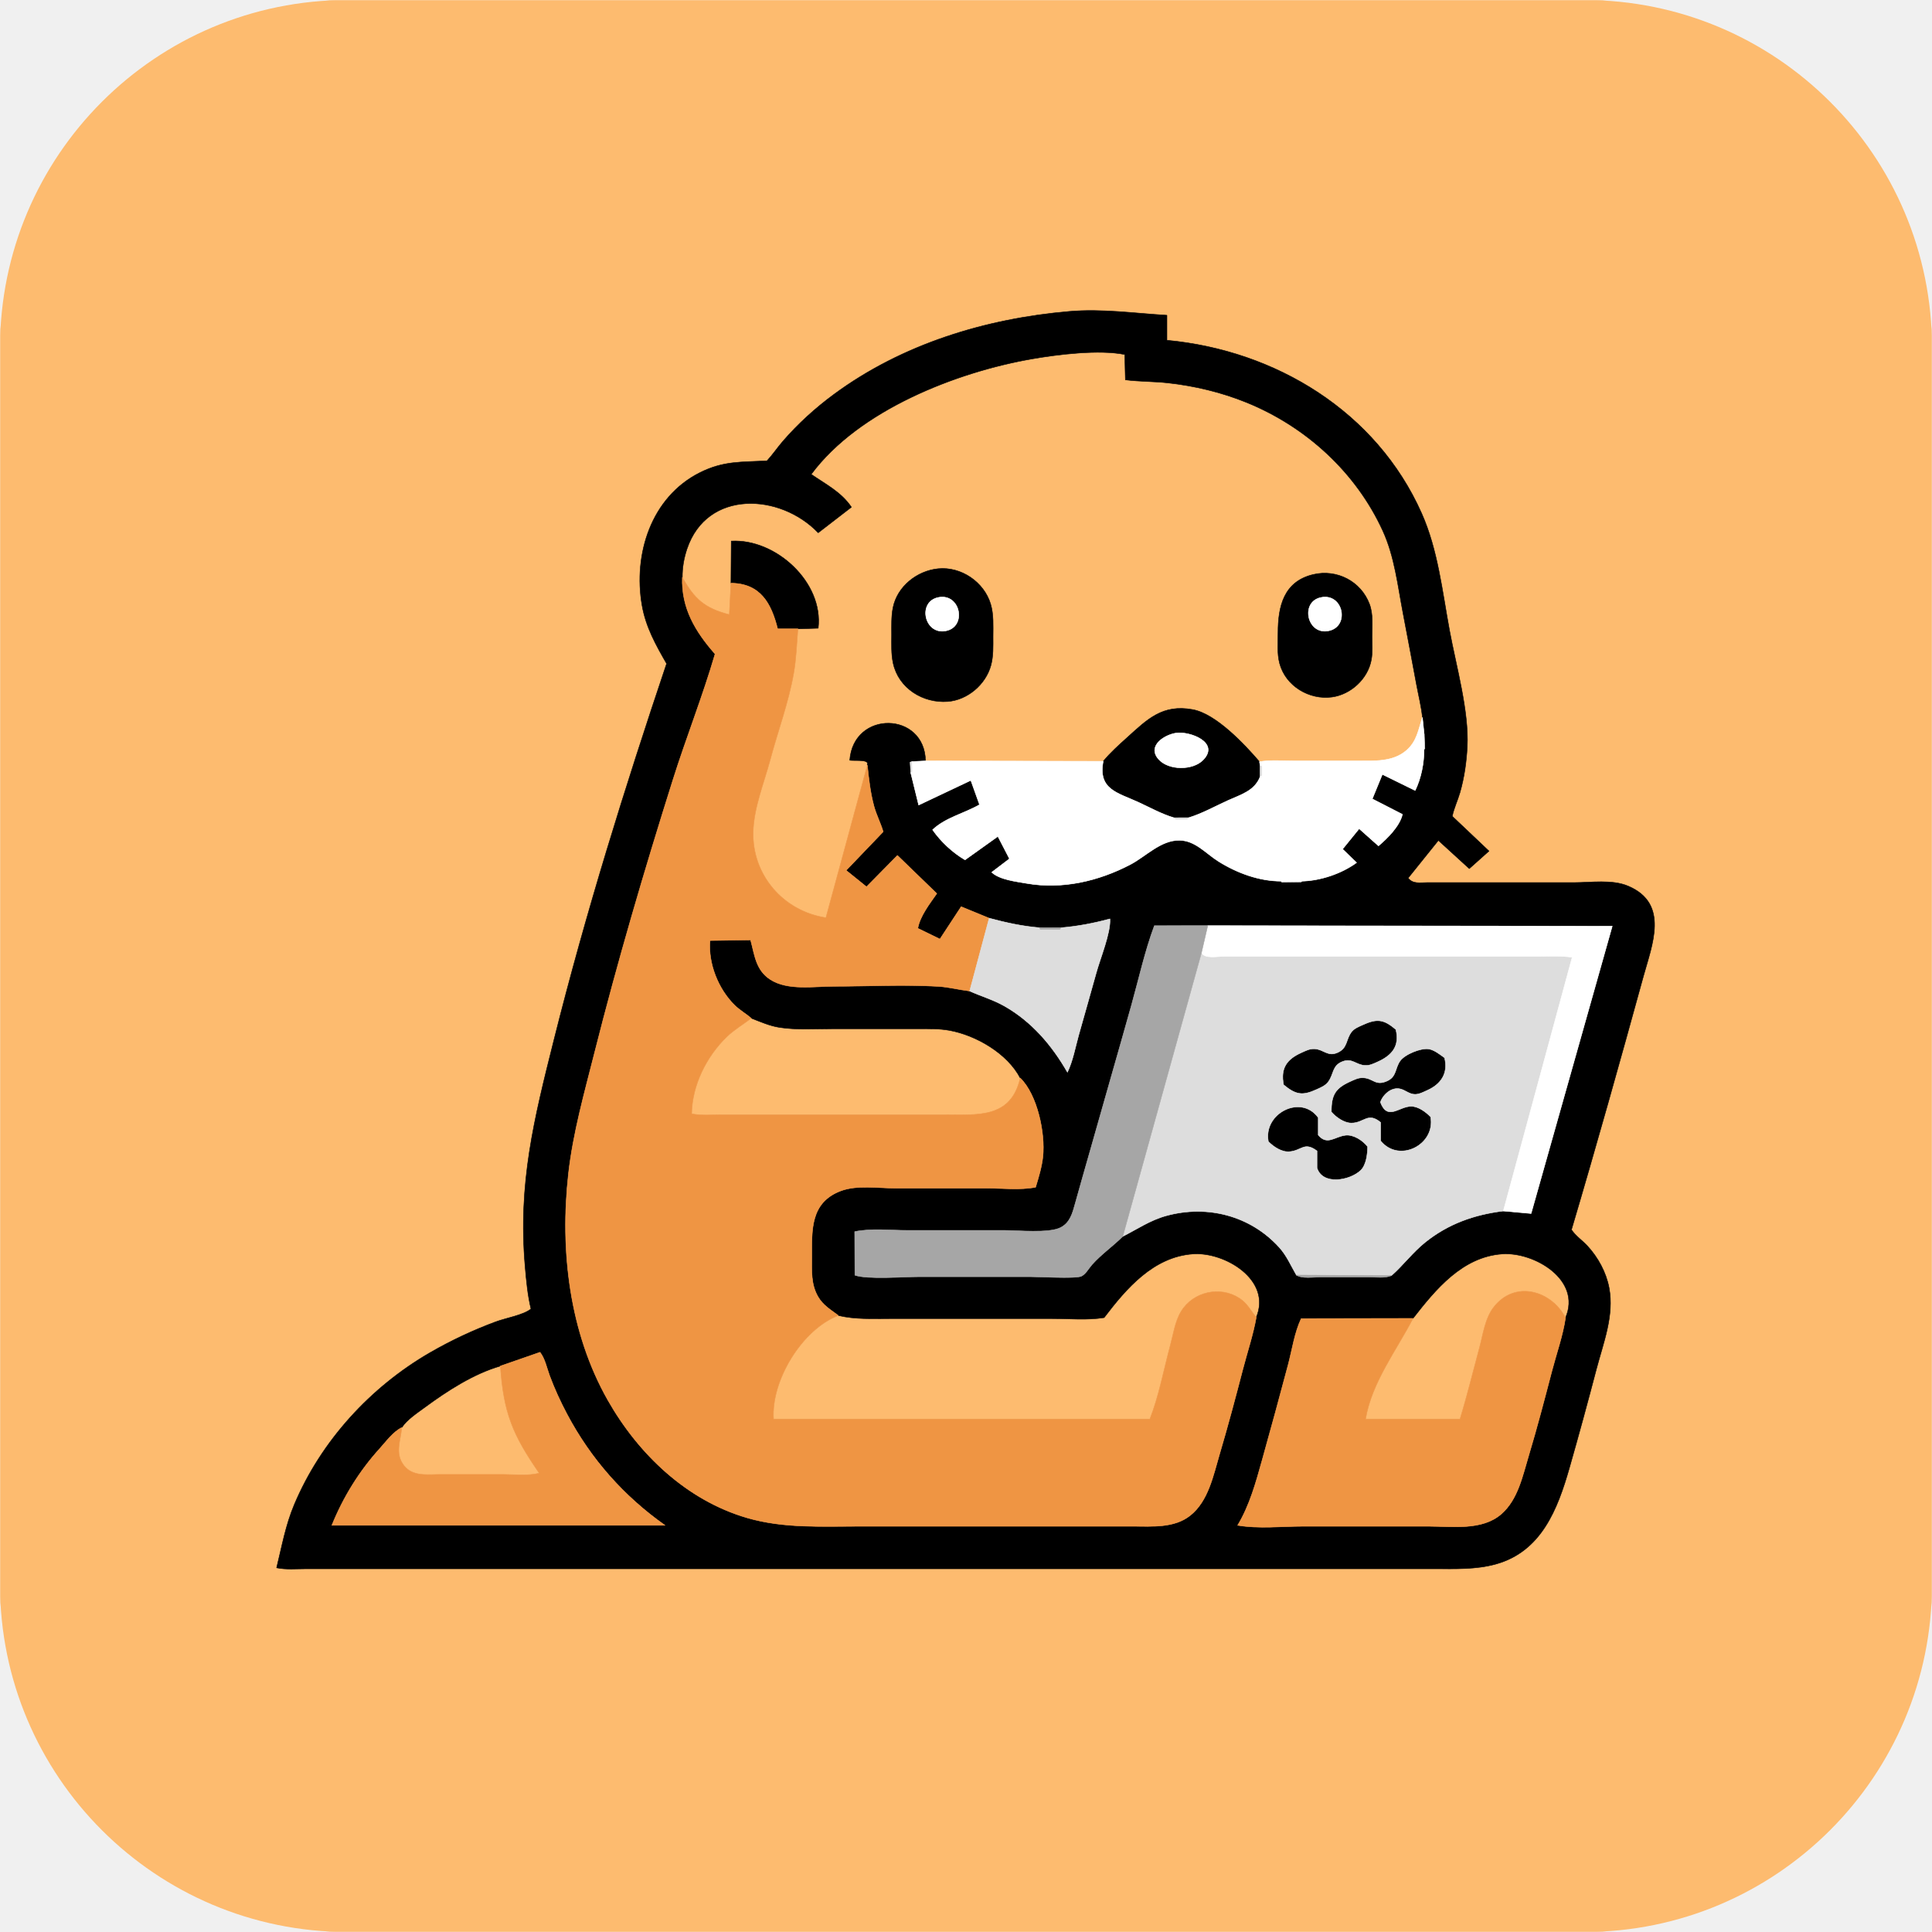
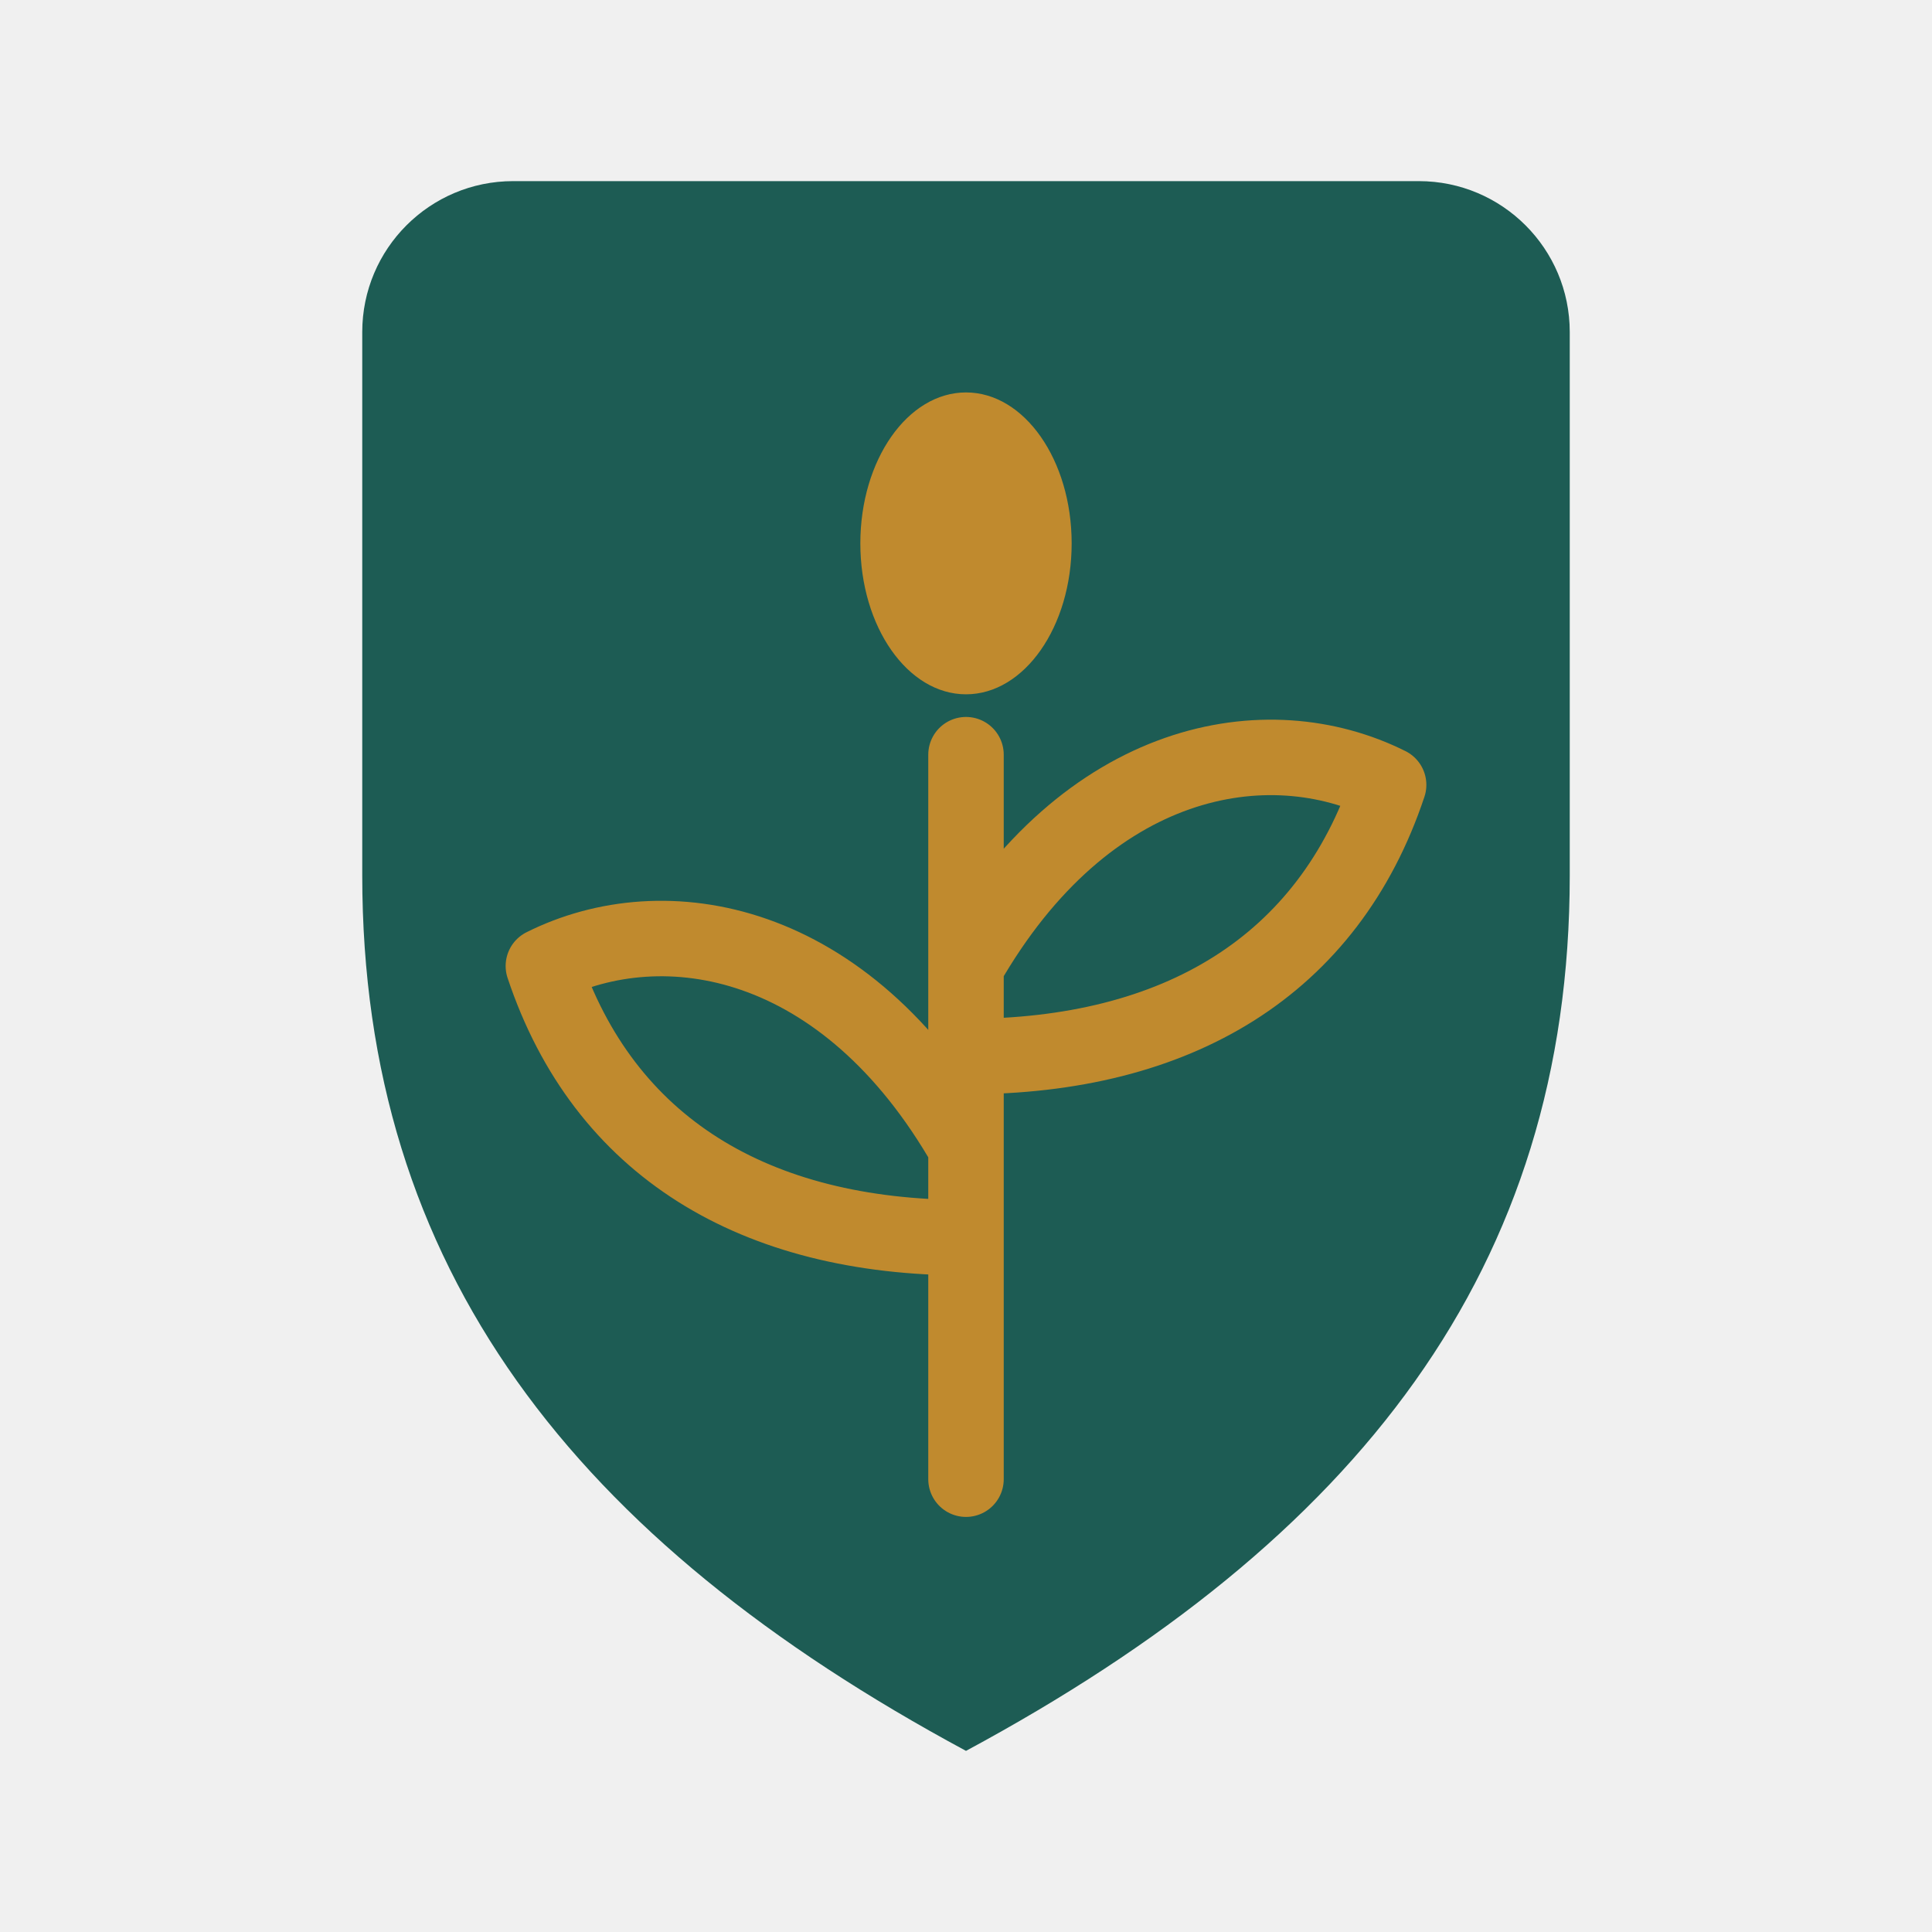
- <svg xmlns="http://www.w3.org/2000/svg" viewBox="0 0 1000 1000" width="1000" height="1000">
-   <defs>
-     <clipPath id="rounded-corners">
-       <rect width="1000" height="1000" rx="180" ry="180" />
-     </clipPath>
-   </defs>
-   <g clip-path="url(#rounded-corners)">
-     <path d="M0.25 0.25C333.42 0.25 666.58 0.25 999.75 0.25C999.75 333.42 999.75 666.58 999.75 999.75C666.58 999.75 333.42 999.75 0.25 999.75C0.25 666.58 0.25 333.42 0.25 0.25ZM603.99 163.17C587.1 162.16 570.53 159.72 553.5 161.18C510.19 164.89 466.96 178.08 431.66 204.1C422 211.21 412.89 219.48 405.05 228.59C402.28 231.82 399.88 235.39 397 238.5C383.8 239.27 374.58 238.43 362.2 244.66C337.02 257.34 327.69 286.86 332.32 313.36C334.29 324.62 339.44 333.78 345.03 343.5C323.42 407.75 303.2 472.55 286.71 538.31C276.43 579.27 268.08 612.46 271.79 655.5C272.42 662.84 273.11 670.32 274.83 677.5C270.87 680.71 261.74 682.23 256.59 684.15C244.8 688.53 233.52 693.82 222.62 700.11C191.79 717.92 166.18 745.87 152.32 778.78C147.81 789.47 145.92 800.33 143.17 811.5C148.06 812.53 153.46 812 158.5 812C168.17 812 177.83 812 187.5 812C217.5 812 247.5 812 277.5 812C371.83 812 466.17 812 560.5 812C607.5 812 654.5 812 701.5 812C715.17 812 728.83 812 742.5 812C753.14 812 763.83 812.46 774.18 809.6C797.82 803.09 806.24 781.09 812.33 759.75C817.18 742.78 821.82 725.76 826.29 708.69C829.89 694.97 835.59 680.87 832.86 666.53C831.33 658.51 827.13 650.82 821.62 644.86C818.99 642.03 815.49 639.68 813.39 636.5C826.31 592.92 838.6 549.06 850.65 505.24C855.11 489.01 864.11 467.76 842.81 458.66C834.41 455.07 823.46 456.83 814.5 456.83C795.83 456.83 777.17 456.83 758.5 456.83C751.83 456.83 745.17 456.83 738.5 456.83C734.67 456.83 731.39 457.65 728.83 454.5C734.06 448 739.28 441.5 744.5 435C749.83 439.87 755.17 444.74 760.5 449.61C763.9 446.57 767.3 443.54 770.7 440.5C764.37 434.5 758.03 428.5 751.7 422.5C752.56 418.31 754.47 414.39 755.67 410.25C757.91 402.47 759.02 394.58 759.45 386.5C760.41 368.26 753.69 344.69 750.3 326.44C746.52 306.13 744.29 284.67 735.82 265.65C712.4 213.01 660.24 181.36 603.99 176.11C603.99 171.8 603.99 167.48 603.99 163.17ZM736.25 371.33C734.13 377.8 733.41 383.72 727.94 388.45C720.91 394.53 711.17 393.83 702.5 393.83C691.5 393.83 680.5 393.83 669.5 393.83C663.7 393.83 657.59 393.33 651.9 394.26C644.13 385.21 629.4 369.49 617.38 367.28C601.63 364.38 593.87 372.31 583.33 381.84C579.01 385.74 574.71 389.58 571.02 394.05C540.36 393.98 509.7 393.92 479.04 393.85C478.62 368.25 441.75 367.53 439.83 393.5C441.69 393.85 447.77 393.17 448.86 394.69C449.45 395.52 448.65 395.23 448.94 396.08C441.79 422.39 434.65 448.69 427.5 475C405.44 471.65 389.23 452.87 389.83 430.5C390.17 418.01 395.45 405.25 398.66 393.25C402.62 378.41 408.16 363.6 410.81 348.46C412.14 340.86 412.38 333.16 413 325.49C416.5 325.38 420 325.27 423.5 325.17C426.36 301.28 401.41 278.75 378.5 280.06C378.45 287.32 378.39 294.58 378.34 301.85C378.06 307.27 377.78 312.69 377.5 318.11C364.55 314.79 359.4 309.92 353.17 298.83C353.11 293.86 353.99 288.85 355.58 284.13C365.98 253.21 403.93 255.31 423.5 275.77C429.23 271.35 434.97 266.92 440.7 262.5C435.45 254.69 427.4 250.67 419.89 245.5C444.46 212.3 495.14 192.51 534.43 185.73C547.93 183.4 568.94 180.83 582.17 183.5C582.28 187.87 582.39 192.24 582.5 196.61C589.76 197.54 597.19 197.39 604.5 198.2C618.37 199.73 632.28 203.06 645.22 208.32C675.98 220.82 701.87 244.43 715.74 274.75C721.87 288.15 723.46 303.11 726.22 317.44C728.6 329.77 730.89 342.11 733.2 354.46C734.24 360.06 735.67 365.67 736.25 371.33ZM485.57 294.36C474.68 295.44 464.41 303.52 462.21 314.56C461.31 319.14 461.5 323.86 461.5 328.5C461.5 333.43 461.24 338.47 462.3 343.31C465.13 356.28 477.75 364.05 490.5 363.11C500.76 362.35 510.17 354.32 512.88 344.45C514.22 339.55 514 334.53 514 329.5C514 323.86 514.38 318.13 512.75 312.66C509.33 301.23 497.46 293.17 485.57 294.36ZM679.75 297.35C664.44 300.96 661.5 313.9 661.5 327.5C661.5 332.69 660.98 338.21 662.3 343.29C665.37 355.06 677.68 362.41 689.46 360.79C699.27 359.44 708.07 351.26 709.81 341.45C710.51 337.56 710.17 333.44 710.17 329.5C710.17 323.93 710.83 317.94 708.83 312.63C704.39 300.87 691.96 294.47 679.75 297.35ZM388.84 527.02C393.68 528.88 398.34 531 403.54 531.8C412.35 533.15 421.61 532.5 430.5 532.5C445.5 532.5 460.5 532.5 475.5 532.5C480.83 532.5 486.09 532.37 491.36 533.32C505.13 535.8 521.46 545.22 528.08 558C523.24 579.03 506.17 577 488.5 577C459.5 577 430.5 577 401.5 577C392.17 577 382.83 577 373.5 577C368.39 577 362.96 577.49 358 576.5C358.19 561.84 365.66 546.8 376.16 536.66C380.02 532.92 384.64 530.26 388.84 527.02ZM650.23 681.9C647.36 678.3 645.55 674.6 641.54 671.98C631.52 665.44 617.56 668.57 611.34 678.8C608.2 683.96 607.32 690.6 605.75 696.37C602.35 708.91 599.92 722.43 595.18 734.5C530.25 734.5 465.32 734.5 400.39 734.5C399.02 714.68 415.08 688.09 433.93 680.9C442.69 682.99 451.5 682.5 460.5 682.5C472.17 682.5 483.83 682.5 495.5 682.5C511.83 682.5 528.17 682.5 544.5 682.5C553.33 682.5 562.82 683.43 571.5 682C583.03 666.86 597.02 650.49 617.5 649.05C633.95 647.89 658.44 662.48 650.23 681.9ZM810.31 682.07C802.85 667.85 784 662.52 773.1 676.66C768.65 682.43 767.66 690.58 765.81 697.44C762.47 709.78 759.44 722.27 755.71 734.5C739.42 734.5 723.12 734.5 706.82 734.5C710.01 715.51 722.8 698.9 731.38 682.39C743.1 667.35 756.88 650.54 777.5 649.06C794.16 647.88 818.81 662.47 810.31 682.07ZM258.99 707.06C260.66 731.36 265.39 742.68 279.11 762.5C273.34 763.99 266.54 763.17 260.5 763.17C249.5 763.17 238.5 763.17 227.5 763.17C220.94 763.17 213.5 764.34 209.01 758.47C204.2 752.18 207.41 745.62 207.94 738.9C210.81 734.68 215.79 731.46 219.9 728.43C231.44 719.93 245.12 711.05 258.99 707.06Z" fill="#fdbb6f" fill-rule="evenodd" stroke="#fdbb6f" stroke-width="0.25" stroke-linejoin="round" />
-     <path d="M603.99 163.17C603.99 167.48 603.99 171.8 603.99 176.11C660.24 181.36 712.4 213.01 735.82 265.65C744.29 284.67 746.52 306.13 750.3 326.44C753.69 344.69 760.41 368.26 759.45 386.5C759.02 394.58 757.91 402.47 755.67 410.25C754.47 414.39 752.56 418.31 751.7 422.5C758.03 428.5 764.37 434.5 770.7 440.5C767.3 443.54 763.9 446.57 760.5 449.61C755.17 444.74 749.83 439.87 744.5 435C739.28 441.5 734.06 448 728.83 454.5C731.39 457.65 734.67 456.83 738.5 456.83C745.17 456.83 751.83 456.83 758.5 456.83C777.17 456.83 795.83 456.83 814.5 456.83C823.46 456.83 834.41 455.07 842.81 458.66C864.11 467.76 855.11 489.01 850.65 505.24C838.6 549.06 826.31 592.92 813.39 636.5C815.49 639.68 818.99 642.03 821.62 644.86C827.13 650.82 831.33 658.51 832.86 666.53C835.59 680.87 829.89 694.97 826.29 708.69C821.82 725.76 817.18 742.78 812.33 759.75C806.24 781.09 797.82 803.09 774.18 809.6C763.83 812.46 753.14 812 742.5 812C728.83 812 715.17 812 701.5 812C654.5 812 607.5 812 560.5 812C466.17 812 371.83 812 277.5 812C247.5 812 217.5 812 187.5 812C177.83 812 168.17 812 158.5 812C153.46 812 148.06 812.53 143.17 811.5C145.92 800.33 147.81 789.47 152.32 778.78C166.18 745.87 191.79 717.92 222.62 700.11C233.52 693.82 244.8 688.53 256.59 684.15C261.74 682.23 270.87 680.71 274.83 677.5C273.11 670.32 272.42 662.84 271.79 655.5C268.08 612.46 276.43 579.27 286.71 538.31C303.2 472.55 323.42 407.75 345.03 343.5C339.44 333.78 334.29 324.62 332.32 313.36C327.69 286.86 337.02 257.34 362.2 244.66C374.58 238.43 383.8 239.27 397 238.5C399.88 235.39 402.28 231.82 405.05 228.59C412.89 219.48 422 211.21 431.66 204.1C466.96 178.08 510.19 164.89 553.5 161.18C570.53 159.72 587.1 162.16 603.99 163.17ZM353.17 298.83C352.6 314.8 359.98 326.99 370.12 338.5C363.71 360.44 355.17 381.89 348.29 403.71C333.52 450.51 319.66 497.68 307.65 545.25C302.45 565.86 296.62 586.31 294.23 607.5C289.77 647.13 294.71 689.67 314.67 724.79C330.51 752.65 355.43 776.53 386.77 785.65C405.63 791.13 425.07 790 444.5 790C472.17 790 499.83 790 527.5 790C547.17 790 566.83 790 586.5 790C596.35 790 607.69 790.99 615.96 784.48C625.45 777 628 763.63 631.25 752.66C635.57 738.1 639.48 723.41 643.3 708.71C645.61 699.83 648.61 690.93 650.23 681.9C658.44 662.48 633.95 647.89 617.5 649.05C597.02 650.49 583.03 666.86 571.5 682C562.82 683.43 553.33 682.5 544.5 682.5C528.17 682.5 511.83 682.5 495.5 682.5C483.83 682.5 472.17 682.5 460.5 682.5C451.5 682.5 442.69 682.99 433.93 680.9C429.96 677.92 425.98 675.67 423.38 671.14C419.65 664.65 420.17 657.73 420.17 650.5C420.17 636.51 419.42 622.5 434.96 616.48C443.44 613.2 454.53 615 463.5 615C479.17 615 494.83 615 510.5 615C518.76 615 527.99 616.09 536.03 614.5C537.61 609.29 539.26 603.94 539.82 598.5C541.04 586.57 536.98 566.72 528.08 558C521.46 545.22 505.13 535.8 491.36 533.32C486.09 532.37 480.83 532.5 475.5 532.5C460.5 532.5 445.5 532.5 430.5 532.5C421.61 532.5 412.35 533.15 403.54 531.8C398.34 531 393.68 528.88 388.84 527.02C386.07 524.69 382.84 522.86 380.21 520.26C371.75 511.91 366.46 498.68 367.5 486.83C374.5 486.72 381.5 486.61 388.5 486.51C390.61 494.3 391.18 502.06 398.62 506.93C407.65 512.84 421.29 510.51 431.5 510.51C449.41 510.51 467.63 509.52 485.5 510.55C491.09 510.88 496.41 512.31 501.9 512.97C507.85 515.67 514.04 517.42 519.79 520.68C534.01 528.74 544.47 540.98 552.5 555C555.32 549.09 556.58 542.07 558.33 535.75C561.29 525.08 564.43 514.45 567.35 503.76C569.42 496.17 574.96 482.87 574.5 475.61C566.09 477.88 557.86 479.46 549.17 480.19C545.45 480.18 541.72 480.17 538 480.17C529.09 479.43 520.61 477.56 512 475.25C507.17 473.27 502.33 471.29 497.5 469.3C493.83 474.89 490.17 480.48 486.5 486.07C482.69 484.21 478.87 482.36 475.06 480.5C476.19 474.16 481.19 467.77 484.88 462.5C478.09 455.92 471.29 449.35 464.5 442.77C459.17 448.18 453.83 453.59 448.5 459C444.99 456.17 441.47 453.33 437.96 450.5C444.35 443.83 450.74 437.17 457.14 430.5C455.81 426 453.59 421.79 452.35 417.23C450.48 410.28 449.69 403.21 448.94 396.08C448.65 395.23 449.45 395.52 448.86 394.69C447.77 393.17 441.69 393.85 439.83 393.5C441.75 367.53 478.62 368.25 479.04 393.85C476.72 393.96 474.4 394.08 472.08 394.19C471.74 394.3 471.41 394.4 471.08 394.5C471.18 396.33 471.29 398.17 471.4 400C472.76 405.57 474.13 411.13 475.5 416.7C484.5 412.44 493.5 408.18 502.5 403.93C504 408.12 505.5 412.31 507 416.5C499.15 421.03 489.43 423.14 482.7 429.5C487.04 435.67 492.99 441.25 499.5 445.07C505.17 441.02 510.83 436.98 516.5 432.93C518.5 436.79 520.5 440.64 522.5 444.5C519.43 446.83 516.37 449.17 513.3 451.5C517.46 455.37 525.92 456.27 531.44 457.24C549.84 460.44 568.63 456.06 585 447.5C593.19 443.21 600.78 434.81 610.5 434.94C618.72 435.05 624.14 441.75 630.67 445.84C640.28 451.86 651.66 456.07 663.08 456.1C663.22 456.28 663.36 456.46 663.5 456.64C666.83 456.6 670.17 456.55 673.5 456.51C673.61 456.37 673.73 456.23 673.84 456.1C683.49 455.87 694.35 452.21 702.17 446.5C699.75 444.17 697.33 441.83 694.92 439.5C697.78 435.98 700.64 432.45 703.5 428.93C706.83 431.9 710.17 434.86 713.5 437.83C718.21 433.87 724.53 427.54 725.9 421.5C720.7 418.83 715.5 416.17 710.3 413.5C712.03 409.28 713.77 405.05 715.5 400.83C721.17 403.61 726.83 406.39 732.5 409.17C735.63 402.66 737.1 395.04 737.1 387.84C737.23 387.73 737.37 387.61 737.51 387.5C737.39 384.99 737.27 382.49 737.15 379.98C736.85 377.1 736.55 374.22 736.25 371.33C735.67 365.67 734.24 360.06 733.2 354.46C730.89 342.11 728.6 329.77 726.22 317.44C723.46 303.11 721.87 288.15 715.74 274.75C701.87 244.43 675.98 220.82 645.22 208.32C632.28 203.06 618.37 199.73 604.5 198.2C597.19 197.39 589.76 197.54 582.5 196.61C582.39 192.24 582.28 187.87 582.17 183.5C568.94 180.83 547.93 183.4 534.43 185.73C495.14 192.51 444.46 212.3 419.89 245.5C427.4 250.67 435.45 254.69 440.7 262.5C434.97 266.92 429.23 271.35 423.5 275.77C403.93 255.31 365.98 253.21 355.58 284.13C353.99 288.85 353.11 293.86 353.17 298.83ZM413 325.49C409.5 325.49 406 325.49 402.5 325.49C399.23 312.4 393.68 301.99 378.34 301.85C378.39 294.58 378.45 287.32 378.5 280.06C401.41 278.75 426.36 301.28 423.5 325.17C420 325.27 416.5 325.38 413 325.49ZM485.57 294.36C497.46 293.17 509.33 301.23 512.75 312.66C514.38 318.13 514 323.86 514 329.5C514 334.53 514.22 339.55 512.88 344.45C510.17 354.32 500.76 362.35 490.5 363.11C477.75 364.05 465.13 356.28 462.3 343.31C461.24 338.47 461.5 333.43 461.5 328.5C461.5 323.86 461.31 319.14 462.21 314.56C464.41 303.52 474.68 295.44 485.57 294.36ZM679.75 297.35C691.96 294.47 704.39 300.87 708.83 312.63C710.83 317.94 710.17 323.93 710.17 329.5C710.17 333.44 710.51 337.56 709.81 341.45C708.07 351.26 699.27 359.44 689.46 360.79C677.68 362.41 665.37 355.06 662.3 343.29C660.98 338.21 661.5 332.69 661.5 327.5C661.5 313.9 664.44 300.96 679.75 297.35ZM485.65 309.24C474.86 311.46 478.37 328.32 489.19 326.59C500.69 324.75 497.23 306.85 485.65 309.24ZM683.66 309.27C673.05 311.55 676.45 328.28 687.19 326.59C698.91 324.74 695.41 306.75 683.66 309.27ZM651.9 394.26C651.99 394.81 652.09 395.37 652.18 395.92C652.19 398 652.2 400.08 652.2 402.16C649.28 409.4 642.39 411.26 635.75 414.26C629.03 417.29 622.38 421.06 615.32 423.23C612.75 423.25 610.19 423.26 607.62 423.27C601.26 421.38 595.26 418.03 589.25 415.26C578.35 410.25 568.24 408.67 571.02 394.05C574.71 389.58 579.01 385.74 583.33 381.84C593.87 372.31 601.63 364.38 617.38 367.28C629.4 369.49 644.13 385.21 651.9 394.26ZM608.81 379.42C602.82 380.28 593.67 386 599.6 392.88C604.76 398.85 617.44 398.89 622.82 393.26C631.42 384.25 615.82 378.42 608.81 379.42ZM581.12 639.97C588.68 636.13 595.32 631.54 603.66 629.26C624.9 623.43 647.13 629.19 662.01 645.49C665.98 649.83 668.14 655.01 671.02 660C674.07 661.96 679.66 661 683.5 661C691.83 661 700.17 661 708.5 661C712.24 661 716.86 661.66 720.17 660.27C726.29 654.87 731.14 648.25 737.6 643.06C749.58 633.43 763.01 628.68 778.13 626.82C782.92 627.25 787.71 627.68 792.5 628.12C806.5 578.54 820.5 528.97 834.5 479.39C764.71 479.3 694.92 479.2 625.13 479.11C615.92 479.12 606.71 479.13 597.5 479.14C592.57 492.4 589.47 506.61 585.66 520.24C578.68 545.19 571.45 570.07 564.43 595C561.79 604.36 559.06 613.69 556.48 623.07C555.12 628 553.85 632.92 548.91 635.42C542.89 638.46 526.76 636.84 519.5 636.84C502.83 636.84 486.17 636.84 469.5 636.84C460.72 636.84 450.94 635.69 442.39 637.5C442.43 645.01 442.46 652.53 442.5 660.04C448.88 662.32 467.7 660.83 475.5 660.83C494.83 660.83 514.17 660.83 533.5 660.83C538.7 660.83 555.39 661.86 559.3 660.7C561.66 660 563.58 656.42 565.15 654.65C570.02 649.17 576 645.06 581.12 639.97ZM722.5 532.9C724.61 541.48 720.46 546.32 713.13 549.6C710.98 550.56 708.95 551.62 706.5 551.47C701.82 551.19 699.91 547.55 694.92 549.45C689.43 551.55 690.47 556.03 687.5 559.99C686 562 683.69 562.91 681.48 563.92C674.07 567.32 670.66 566.65 664.39 561.5C662.7 552.92 665.98 548.31 673.44 544.92C675.75 543.87 677.87 542.72 680.5 542.88C685.19 543.17 687.25 547.06 692.31 544.81C697.67 542.43 696.48 538.06 699.57 534.09C700.96 532.31 703.11 531.49 705.09 530.58C712.58 527.14 716.16 527.4 722.5 532.9ZM747.7 547.5C749.71 555.49 745.9 561.18 738.81 564.34C736.83 565.23 734.72 566.4 732.5 566.43C729.51 566.46 727.57 564.33 724.82 563.64C720.24 562.49 715.81 566.59 714.5 570.51C718.26 580.36 724.16 572.58 730.5 572.63C734.11 572.65 738.15 575.6 740.5 578.13C743.15 592.63 724.06 602.23 714.62 590.5C714.62 587.32 714.62 584.14 714.62 580.96C707.98 575.44 706.07 581.28 699.5 581.3C695.71 581.3 691.46 578.27 689.11 575.5C689.07 566.5 691.24 563.18 699.19 559.63C701.29 558.69 703.12 557.76 705.5 557.85C710.89 558.06 711.88 562.27 718 559.49C722.93 557.26 721.99 553.02 724.65 549.19C727.06 545.71 735.42 542.34 739.48 542.95C742.36 543.39 745.39 545.84 747.7 547.5ZM682.32 578.5C682.32 581.5 682.32 584.5 682.32 587.5C687.05 593.07 690.87 588.2 696.5 587.6C700.69 587.16 705.41 590.32 707.89 593.5C707.83 597.27 707.22 603 704.28 605.8C698.61 611.17 684.48 613.63 681.68 604.5C681.68 601.57 681.68 598.65 681.68 595.72C675.04 590.79 673.91 595.53 667.5 596.1C663.43 596.46 659.25 593.65 656.5 590.87C653.72 576.19 673.49 566.16 682.32 578.5ZM731.38 682.39C712.08 682.43 692.79 682.46 673.49 682.5C670.05 689.78 668.81 698.58 666.75 706.38C662.39 722.86 657.88 739.29 653.3 755.71C650.06 767.3 646.84 779.11 640.61 789.5C651.4 791.37 663.51 790 674.5 790C696.17 790 717.83 790 739.5 790C751.69 790 767.19 792.35 777.13 783.6C785.66 776.11 788.07 764.01 791.2 753.61C795.58 739.07 799.42 724.35 803.26 709.66C805.63 700.58 808.94 691.36 810.31 682.07C818.81 662.47 794.16 647.88 777.5 649.06C756.88 650.54 743.1 667.35 731.38 682.39ZM258.99 707.06C245.12 711.05 231.44 719.93 219.9 728.43C215.79 731.46 210.81 734.68 207.94 738.9C203.31 741.26 199.91 746.1 196.44 749.92C185.96 761.48 177.6 775.05 171.77 789.5C229.25 789.5 286.73 789.5 344.2 789.5C322.83 774.44 305.78 755.13 293.51 732C290.1 725.57 287.01 718.87 284.48 712.04C283.02 708.09 282.06 703.14 279.5 699.93C272.66 702.3 265.83 704.68 258.99 707.06Z" fill="#000000" fill-rule="evenodd" stroke="#000000" stroke-width="0.25" stroke-linejoin="round" />
-     <path d="M353.17 298.83C359.4 309.92 364.55 314.79 377.5 318.11C377.78 312.69 378.06 307.27 378.34 301.85C393.68 301.99 399.23 312.4 402.5 325.49C406 325.49 409.5 325.49 413 325.49C412.38 333.16 412.14 340.86 410.81 348.46C408.16 363.6 402.62 378.41 398.66 393.25C395.45 405.25 390.17 418.01 389.83 430.5C389.23 452.87 405.44 471.65 427.5 475C434.65 448.69 441.79 422.39 448.94 396.08C449.69 403.21 450.48 410.28 452.35 417.23C453.59 421.79 455.81 426 457.14 430.5C450.74 437.17 444.35 443.83 437.96 450.5C441.47 453.33 444.99 456.17 448.5 459C453.83 453.59 459.17 448.18 464.5 442.77C471.29 449.35 478.09 455.92 484.88 462.5C481.19 467.77 476.19 474.16 475.06 480.5C478.87 482.36 482.69 484.21 486.5 486.07C490.17 480.48 493.83 474.89 497.5 469.3C502.33 471.29 507.17 473.27 512 475.25C508.63 487.83 505.27 500.4 501.9 512.97C496.41 512.31 491.09 510.88 485.5 510.55C467.63 509.52 449.41 510.51 431.5 510.51C421.29 510.51 407.65 512.84 398.62 506.93C391.18 502.06 390.61 494.3 388.5 486.51C381.5 486.61 374.5 486.72 367.5 486.83C366.46 498.68 371.75 511.91 380.21 520.26C382.84 522.86 386.07 524.69 388.84 527.02C384.64 530.26 380.02 532.92 376.16 536.66C365.66 546.8 358.19 561.84 358 576.5C362.96 577.49 368.39 577 373.5 577C382.83 577 392.17 577 401.5 577C430.5 577 459.5 577 488.5 577C506.17 577 523.24 579.03 528.08 558C536.98 566.72 541.04 586.57 539.82 598.5C539.26 603.94 537.61 609.29 536.03 614.5C527.99 616.09 518.76 615 510.5 615C494.83 615 479.17 615 463.5 615C454.53 615 443.44 613.2 434.96 616.48C419.42 622.5 420.17 636.51 420.17 650.5C420.17 657.73 419.65 664.65 423.38 671.14C425.98 675.67 429.96 677.92 433.93 680.9C415.08 688.09 399.02 714.68 400.39 734.5C465.32 734.5 530.25 734.5 595.18 734.5C599.92 722.43 602.35 708.91 605.75 696.37C607.32 690.6 608.2 683.96 611.34 678.8C617.56 668.57 631.52 665.44 641.54 671.98C645.55 674.6 647.36 678.3 650.23 681.9C648.61 690.93 645.61 699.83 643.3 708.71C639.48 723.41 635.57 738.1 631.25 752.66C628 763.63 625.45 777 615.96 784.48C607.69 790.99 596.35 790 586.5 790C566.83 790 547.17 790 527.5 790C499.83 790 472.17 790 444.5 790C425.07 790 405.63 791.13 386.77 785.65C355.43 776.53 330.51 752.65 314.67 724.79C294.71 689.67 289.77 647.13 294.23 607.5C296.62 586.31 302.45 565.86 307.65 545.25C319.66 497.68 333.52 450.51 348.29 403.71C355.17 381.89 363.71 360.44 370.12 338.5C359.98 326.99 352.6 314.8 353.17 298.83ZM810.31 682.07C808.94 691.36 805.63 700.58 803.26 709.66C799.42 724.35 795.58 739.07 791.2 753.61C788.07 764.01 785.66 776.11 777.13 783.6C767.19 792.35 751.69 790 739.5 790C717.83 790 696.17 790 674.5 790C663.51 790 651.4 791.37 640.61 789.5C646.84 779.11 650.06 767.3 653.3 755.71C657.88 739.29 662.39 722.86 666.75 706.38C668.81 698.58 670.05 689.78 673.49 682.5C692.79 682.46 712.08 682.43 731.38 682.39C722.8 698.9 710.01 715.51 706.82 734.5C723.12 734.5 739.42 734.5 755.71 734.5C759.44 722.27 762.47 709.78 765.81 697.44C767.66 690.58 768.65 682.43 773.1 676.66C784 662.52 802.85 667.85 810.31 682.07ZM207.94 738.9C207.41 745.62 204.2 752.18 209.01 758.47C213.5 764.34 220.94 763.17 227.5 763.17C238.5 763.17 249.5 763.17 260.5 763.17C266.54 763.17 273.34 763.99 279.11 762.5C265.39 742.68 260.66 731.36 258.99 707.06C265.83 704.68 272.66 702.3 279.5 699.93C282.06 703.14 283.02 708.09 284.48 712.04C287.01 718.87 290.1 725.57 293.51 732C305.78 755.13 322.83 774.44 344.2 789.5C286.73 789.5 229.25 789.5 171.77 789.5C177.6 775.05 185.96 761.48 196.44 749.92C199.91 746.1 203.31 741.26 207.94 738.9Z" fill="#ef9543" fill-rule="evenodd" stroke="#ef9543" stroke-width="0.25" stroke-linejoin="round" />
-     <path d="M737.15 379.98C737.27 382.49 737.39 384.99 737.51 387.5C737.37 387.61 737.23 387.73 737.1 387.84C737.11 385.22 737.13 382.6 737.15 379.98ZM472.08 394.19C472.16 395.96 472.24 397.73 472.32 399.5C472.01 399.67 471.71 399.83 471.4 400C471.29 398.17 471.18 396.33 471.08 394.5C471.41 394.4 471.74 394.3 472.08 394.19ZM652.18 395.92C652.53 396.11 652.88 396.31 653.23 396.5C653.23 398.17 653.23 399.83 653.23 401.5C652.89 401.72 652.55 401.94 652.2 402.16C652.2 400.08 652.19 398 652.18 395.92ZM607.62 423.27C610.19 423.26 612.75 423.25 615.32 423.23C615.05 423.59 614.77 423.94 614.5 424.29C612.5 424.3 610.5 424.31 608.5 424.32C608.21 423.97 607.91 423.62 607.62 423.27ZM663.08 456.1C666.66 456.1 670.25 456.1 673.84 456.1C673.73 456.23 673.61 456.37 673.5 456.51C670.17 456.55 666.83 456.6 663.5 456.64C663.36 456.46 663.22 456.28 663.08 456.1ZM512 475.25C520.61 477.56 529.09 479.43 538 480.17C538.17 480.44 538.33 480.72 538.5 481C541.83 481 545.17 481 548.5 481C548.72 480.73 548.95 480.46 549.17 480.19C557.86 479.46 566.09 477.88 574.5 475.61C574.96 482.87 569.42 496.17 567.35 503.76C564.43 514.45 561.29 525.08 558.33 535.75C556.58 542.07 555.32 549.09 552.5 555C544.47 540.98 534.01 528.74 519.79 520.68C514.04 517.42 507.85 515.67 501.9 512.97C505.27 500.4 508.63 487.83 512 475.25ZM621.88 493.09C623.56 496.42 629.97 495 633.5 495C645.17 495 656.83 495 668.5 495C700.5 495 732.5 495 764.5 495C774.83 495 785.17 495 795.5 495C801.56 495 807.79 494.58 813.76 495.5C801.88 539.27 790.01 583.05 778.13 626.82C763.01 628.68 749.58 633.43 737.6 643.06C731.14 648.25 726.29 654.87 720.17 660.27C703.78 660.18 687.4 660.09 671.02 660C668.14 655.01 665.98 649.83 662.01 645.49C647.13 629.19 624.9 623.43 603.66 629.26C595.32 631.54 588.68 636.13 581.12 639.97C594.71 591.01 608.29 542.05 621.88 493.09ZM722.5 532.9C716.16 527.4 712.58 527.14 705.09 530.58C703.11 531.49 700.96 532.31 699.57 534.09C696.48 538.06 697.67 542.43 692.31 544.81C687.25 547.06 685.19 543.17 680.5 542.88C677.87 542.72 675.75 543.87 673.44 544.92C665.98 548.31 662.7 552.92 664.39 561.5C670.66 566.65 674.07 567.32 681.48 563.92C683.69 562.91 686 562 687.5 559.99C690.47 556.03 689.43 551.55 694.92 549.45C699.91 547.55 701.82 551.19 706.5 551.47C708.95 551.62 710.98 550.56 713.13 549.6C720.46 546.32 724.61 541.48 722.5 532.9ZM747.7 547.5C745.39 545.84 742.36 543.39 739.48 542.95C735.42 542.34 727.06 545.71 724.65 549.19C721.99 553.02 722.93 557.26 718 559.49C711.88 562.27 710.89 558.06 705.5 557.85C703.12 557.76 701.29 558.69 699.19 559.63C691.24 563.18 689.07 566.5 689.11 575.5C691.46 578.27 695.71 581.3 699.5 581.3C706.07 581.28 707.98 575.44 714.62 580.96C714.62 584.14 714.62 587.32 714.62 590.5C724.06 602.23 743.15 592.63 740.5 578.13C738.15 575.6 734.11 572.65 730.5 572.63C724.16 572.58 718.26 580.36 714.5 570.51C715.81 566.59 720.24 562.49 724.82 563.64C727.57 564.33 729.51 566.46 732.5 566.43C734.72 566.4 736.83 565.23 738.81 564.34C745.9 561.18 749.71 555.49 747.7 547.5ZM682.32 578.5C673.49 566.16 653.72 576.19 656.5 590.87C659.25 593.65 663.43 596.46 667.5 596.1C673.91 595.53 675.04 590.79 681.68 595.72C681.68 598.65 681.68 601.57 681.68 604.5C684.48 613.63 698.61 611.17 704.28 605.8C707.22 603 707.83 597.27 707.89 593.5C705.41 590.32 700.69 587.16 696.5 587.6C690.87 588.2 687.05 593.07 682.32 587.5C682.32 584.5 682.32 581.5 682.32 578.5Z" fill="#dddddd" fill-rule="evenodd" stroke="#dddddd" stroke-width="0.25" stroke-linejoin="round" />
-     <path d="M485.65 309.24C497.23 306.85 500.69 324.75 489.19 326.59C478.37 328.32 474.86 311.46 485.65 309.24ZM683.66 309.27C695.41 306.75 698.91 324.74 687.19 326.59C676.45 328.28 673.05 311.55 683.66 309.27ZM736.25 371.33C736.55 374.22 736.85 377.1 737.15 379.98C737.13 382.6 737.11 385.22 737.1 387.84C737.1 395.04 735.63 402.66 732.5 409.17C726.83 406.39 721.17 403.61 715.5 400.83C713.77 405.05 712.03 409.28 710.3 413.5C715.5 416.17 720.7 418.83 725.9 421.5C724.53 427.54 718.21 433.87 713.5 437.83C710.17 434.86 706.83 431.9 703.5 428.93C700.64 432.45 697.78 435.98 694.92 439.5C697.33 441.83 699.75 444.17 702.17 446.5C694.35 452.21 683.49 455.87 673.84 456.1C670.25 456.1 666.66 456.1 663.08 456.1C651.66 456.07 640.28 451.86 630.67 445.84C624.14 441.75 618.72 435.05 610.5 434.94C600.78 434.81 593.19 443.21 585 447.5C568.63 456.06 549.84 460.44 531.44 457.24C525.92 456.27 517.46 455.37 513.3 451.5C516.37 449.17 519.43 446.83 522.5 444.5C520.5 440.64 518.5 436.79 516.5 432.93C510.83 436.98 505.17 441.02 499.5 445.07C492.99 441.25 487.04 435.67 482.7 429.5C489.43 423.14 499.15 421.03 507 416.5C505.5 412.31 504 408.12 502.5 403.93C493.5 408.18 484.5 412.44 475.5 416.7C474.13 411.13 472.76 405.57 471.4 400C471.71 399.83 472.01 399.67 472.32 399.5C472.24 397.73 472.16 395.96 472.08 394.19C474.4 394.08 476.72 393.96 479.04 393.85C509.7 393.92 540.36 393.98 571.02 394.05C568.24 408.67 578.35 410.25 589.25 415.26C595.26 418.03 601.26 421.38 607.62 423.27C607.91 423.62 608.21 423.97 608.5 424.32C610.5 424.31 612.5 424.3 614.5 424.29C614.77 423.94 615.05 423.59 615.32 423.23C622.38 421.06 629.03 417.29 635.75 414.26C642.39 411.26 649.28 409.4 652.2 402.16C652.55 401.94 652.89 401.72 653.23 401.5C653.23 399.83 653.23 398.17 653.23 396.5C652.88 396.31 652.53 396.11 652.18 395.92C652.09 395.37 651.99 394.81 651.9 394.26C657.59 393.33 663.7 393.83 669.5 393.83C680.5 393.83 691.5 393.83 702.5 393.83C711.17 393.83 720.91 394.53 727.94 388.45C733.41 383.72 734.13 377.8 736.25 371.33ZM608.81 379.42C615.82 378.42 631.42 384.25 622.82 393.26C617.44 398.89 604.76 398.85 599.6 392.88C593.67 386 602.82 380.28 608.81 379.42ZM625.13 479.11C694.92 479.2 764.71 479.3 834.5 479.39C820.5 528.97 806.5 578.54 792.5 628.12C787.71 627.68 782.92 627.25 778.13 626.82C790.01 583.05 801.88 539.27 813.76 495.5C807.79 494.58 801.56 495 795.5 495C785.17 495 774.83 495 764.5 495C732.5 495 700.5 495 668.5 495C656.83 495 645.17 495 633.5 495C629.97 495 623.56 496.42 621.88 493.09C622.96 488.43 624.05 483.77 625.13 479.11Z" fill="#ffffff" fill-rule="evenodd" stroke="#ffffff" stroke-width="0.25" stroke-linejoin="round" />
-     <path d="M625.13 479.11C624.05 483.77 622.96 488.43 621.88 493.09C608.29 542.05 594.71 591.01 581.12 639.97C576 645.06 570.02 649.17 565.15 654.65C563.58 656.42 561.66 660 559.3 660.7C555.39 661.86 538.7 660.83 533.5 660.83C514.17 660.83 494.83 660.83 475.5 660.83C467.7 660.83 448.88 662.32 442.5 660.04C442.46 652.53 442.43 645.01 442.39 637.5C450.94 635.69 460.72 636.84 469.5 636.84C486.17 636.84 502.83 636.84 519.5 636.84C526.76 636.84 542.89 638.46 548.91 635.42C553.85 632.92 555.12 628 556.48 623.07C559.06 613.69 561.79 604.36 564.43 595C571.45 570.07 578.68 545.19 585.66 520.24C589.47 506.61 592.57 492.4 597.5 479.14C606.71 479.13 615.92 479.12 625.13 479.11ZM538 480.17C541.72 480.17 545.45 480.18 549.17 480.19C548.95 480.46 548.72 480.73 548.5 481C545.17 481 541.83 481 538.5 481C538.33 480.72 538.17 480.44 538 480.17ZM671.02 660C687.4 660.09 703.78 660.18 720.17 660.27C716.86 661.66 712.24 661 708.5 661C700.17 661 691.83 661 683.5 661C679.66 661 674.07 661.96 671.02 660Z" fill="#a6a6a6" fill-rule="evenodd" stroke="#a6a6a6" stroke-width="0.25" stroke-linejoin="round" />
-   </g>
+ <svg xmlns="http://www.w3.org/2000/svg" viewBox="0 0 64 64">
+   <path d="M17 6h30a5 5 0 0 1 5 5v18c0 13-7 22-20 29-13-7-20-16-20-29V11a5 5 0 0 1 5-5Z" fill="#1d5c54" />
+   <path d="M32 49V25M32 38c-4-7-10-8-14-6 2 6 7 9 14 9m0-9c4-7 10-8 14-6-2 6-7 9-14 9" fill="none" stroke="#c08a2e" stroke-linecap="round" stroke-linejoin="round" stroke-width="2.5" />
+   <ellipse cx="32" cy="18" rx="3.5" ry="5" fill="#c08a2e" />
</svg>
